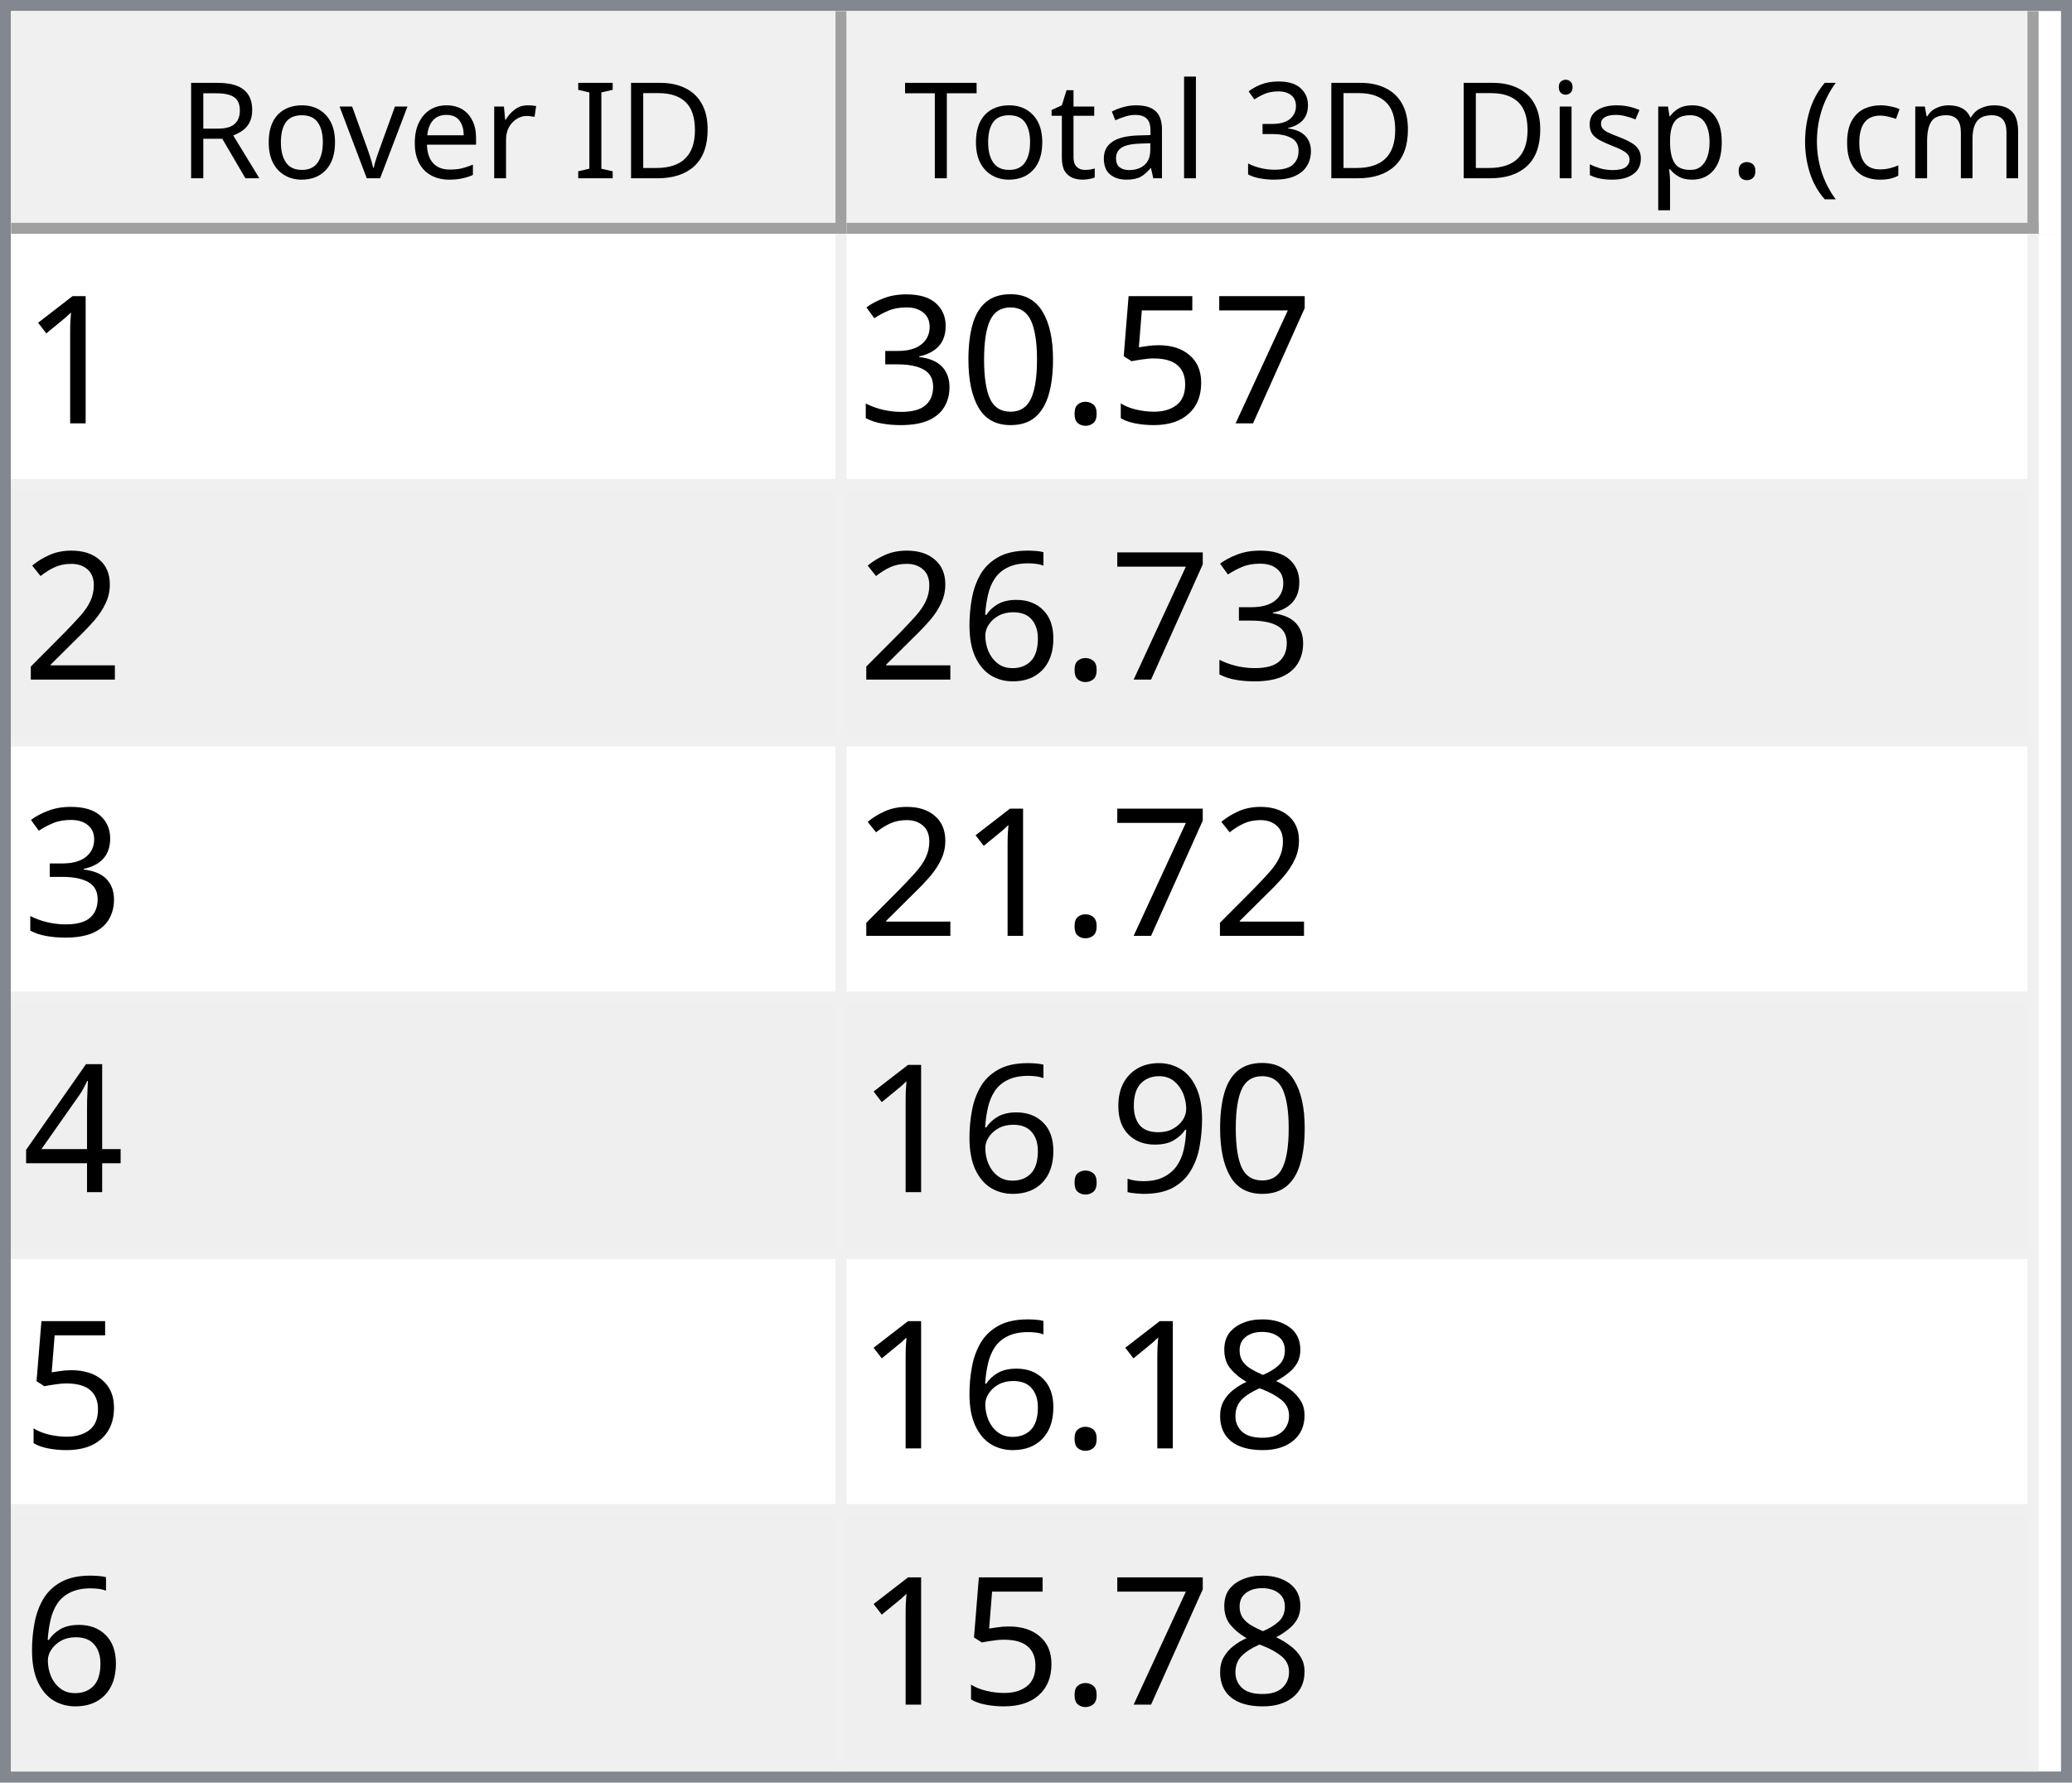
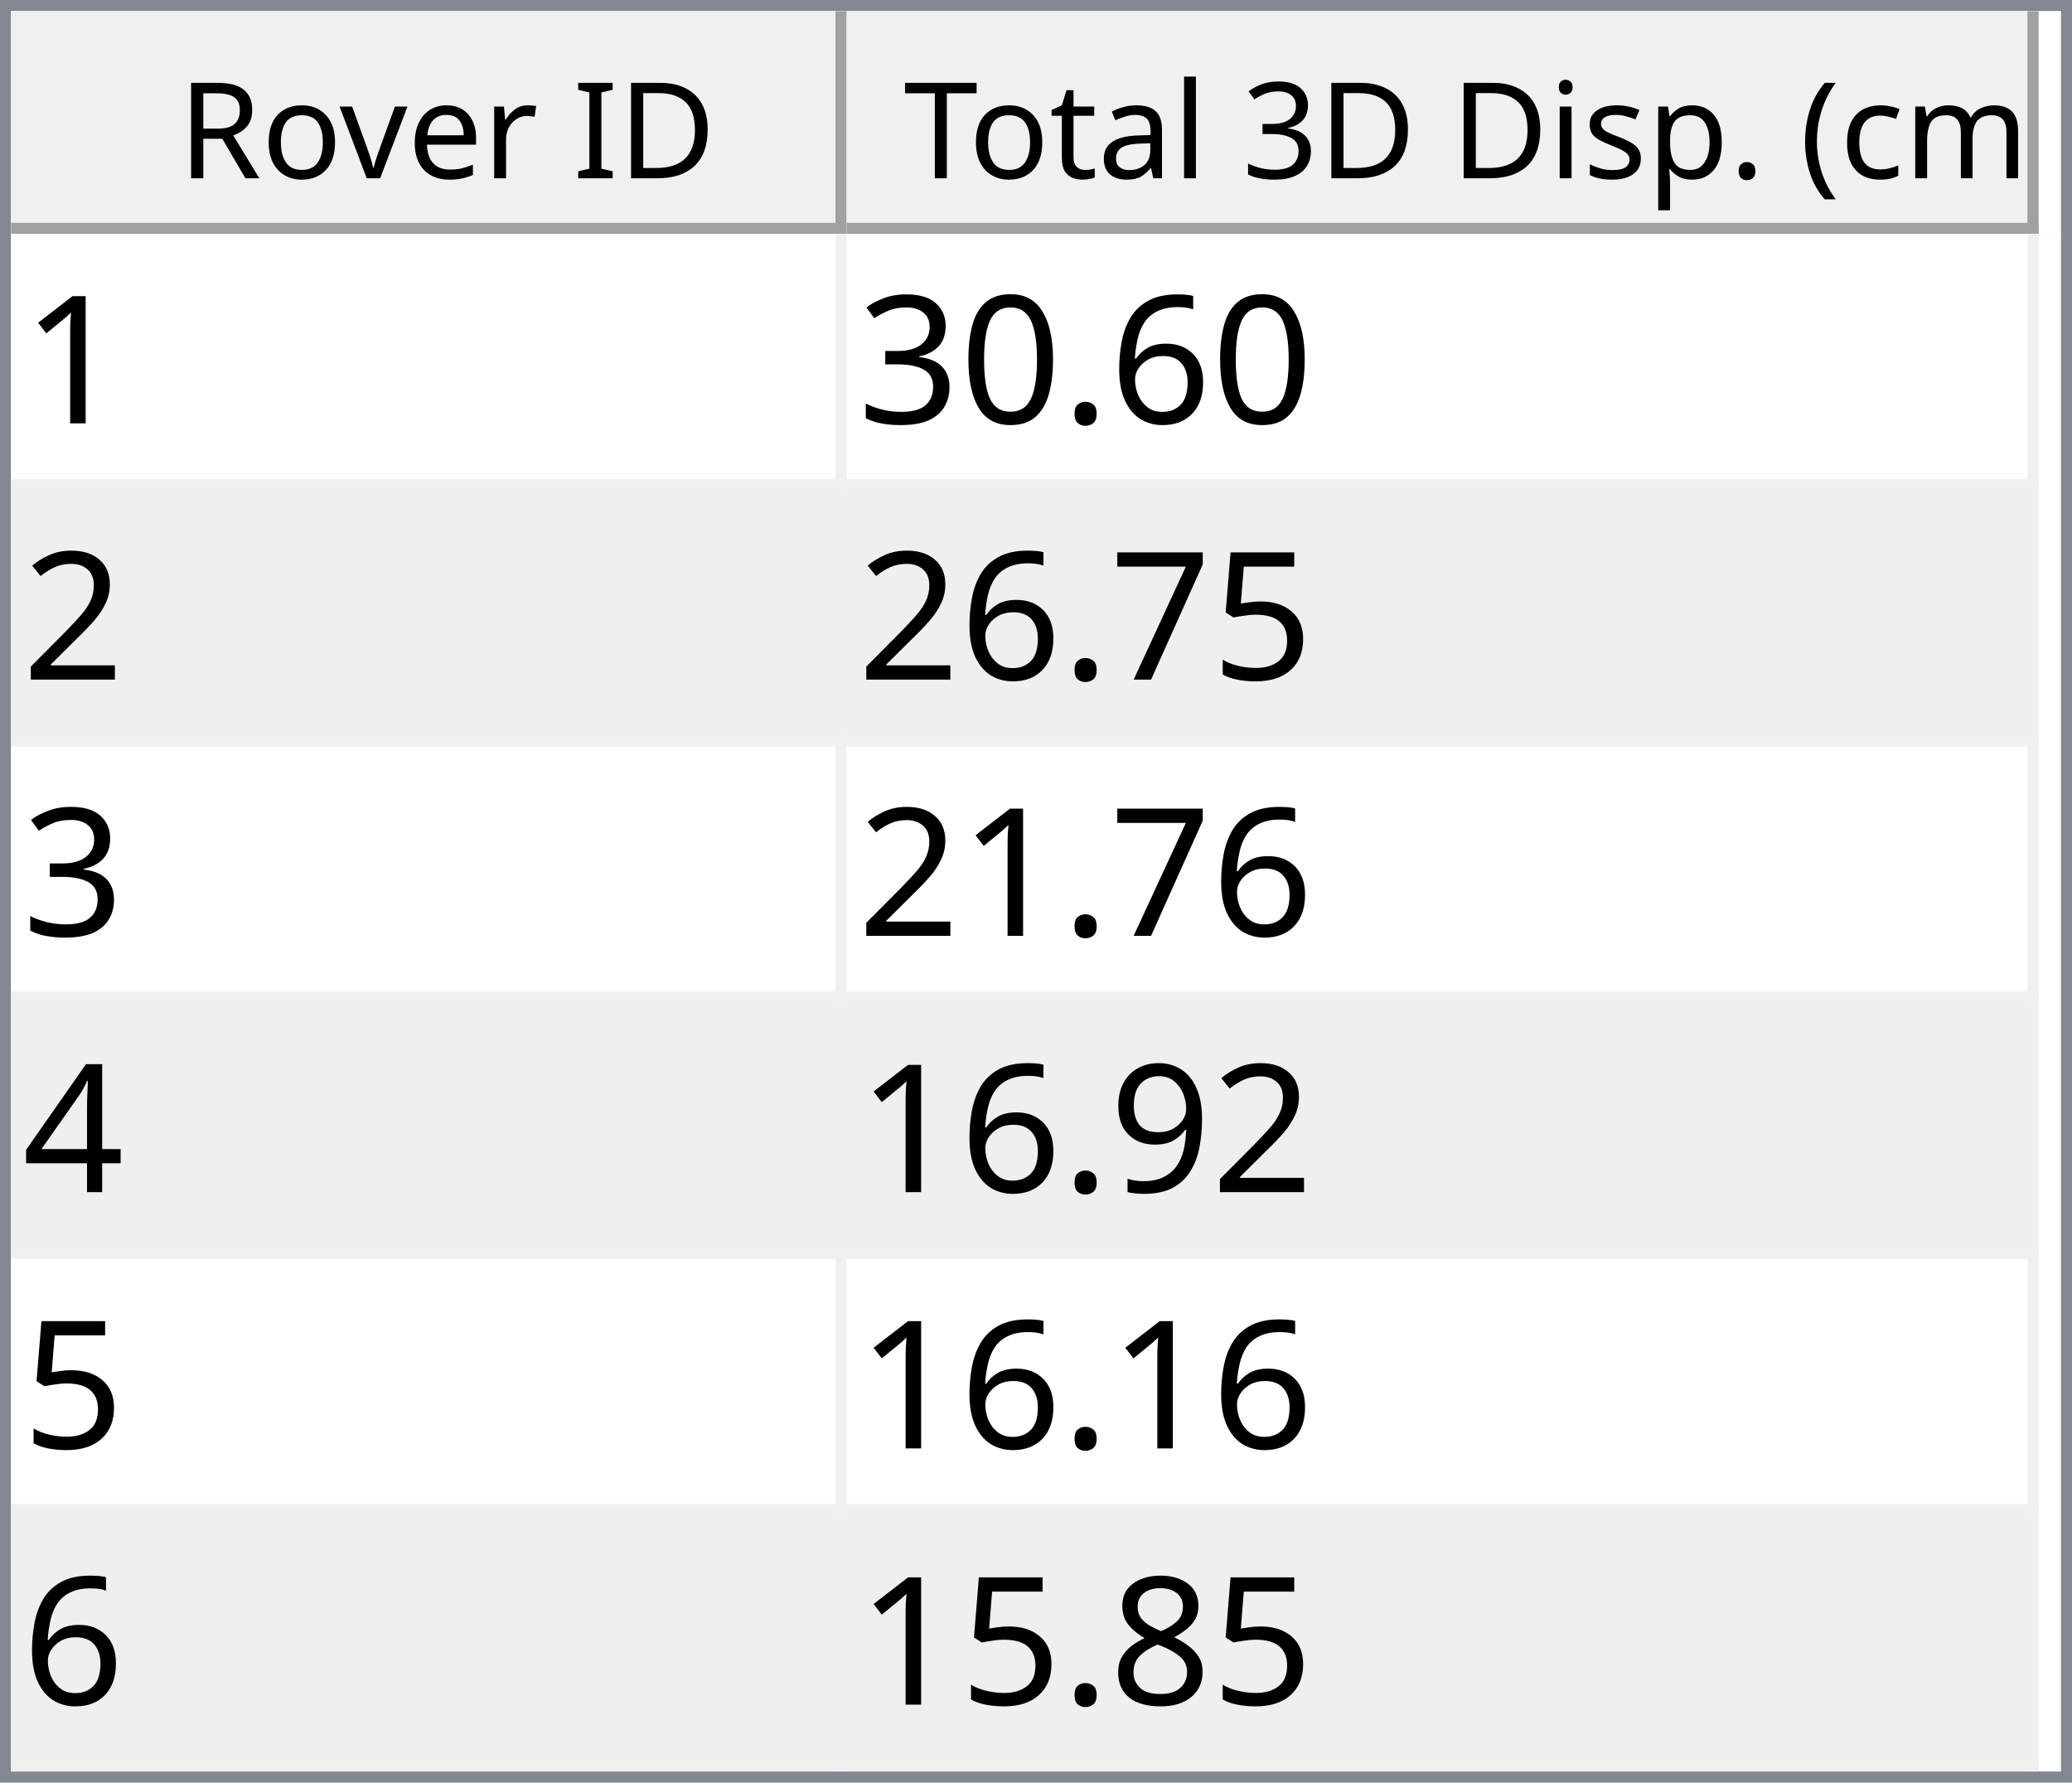
<svg xmlns="http://www.w3.org/2000/svg" style="fill-opacity:1; color-rendering:auto; color-interpolation:auto; text-rendering:auto; stroke:black; stroke-linecap:square; stroke-miterlimit:10; shape-rendering:auto; stroke-opacity:1; fill:black; stroke-dasharray:none; font-weight:normal; stroke-width:1; font-family:'Dialog'; font-style:normal; stroke-linejoin:miter; font-size:12px; stroke-dashoffset:0; image-rendering:auto;" width="186" height="160">
  <defs id="genericDefs" />
  <g>
    <defs id="defs1">
      <clipPath clipPathUnits="userSpaceOnUse" id="clipPath1">
        <path d="M0 0 L186 0 L186 160 L0 160 L0 0 Z" />
      </clipPath>
      <clipPath clipPathUnits="userSpaceOnUse" id="clipPath2">
        <path d="M0 0 L0 160 L186 160 L186 0 Z" />
      </clipPath>
      <clipPath clipPathUnits="userSpaceOnUse" id="clipPath3">
        <path d="M0 0 L0 20 L184 20 L184 0 Z" />
      </clipPath>
      <clipPath clipPathUnits="userSpaceOnUse" id="clipPath4">
        <path d="M0 0 L0 20 L75 20 L75 0 Z" />
      </clipPath>
      <clipPath clipPathUnits="userSpaceOnUse" id="clipPath5">
        <path d="M1 1 L1 19 L74 19 L74 1 Z" />
      </clipPath>
      <clipPath clipPathUnits="userSpaceOnUse" id="clipPath6">
        <path d="M0 0 L0 18 L73 18 L73 0 Z" />
      </clipPath>
      <clipPath clipPathUnits="userSpaceOnUse" id="clipPath7">
        <path d="M-0.5 -0.5 L-0.5 19.5 L74.5 19.5 L74.5 -0.5 Z" />
      </clipPath>
      <clipPath clipPathUnits="userSpaceOnUse" id="clipPath8">
        <path d="M0 0 L0 20 L107 20 L107 0 Z" />
      </clipPath>
      <clipPath clipPathUnits="userSpaceOnUse" id="clipPath9">
        <path d="M1 1 L1 19 L106 19 L106 1 Z" />
      </clipPath>
      <clipPath clipPathUnits="userSpaceOnUse" id="clipPath10">
        <path d="M0 0 L0 18 L105 18 L105 0 Z" />
      </clipPath>
      <clipPath clipPathUnits="userSpaceOnUse" id="clipPath11">
        <path d="M-0.5 -0.5 L-0.5 19.5 L106.5 19.5 L106.5 -0.5 Z" />
      </clipPath>
      <clipPath clipPathUnits="userSpaceOnUse" id="clipPath12">
        <path d="M0 0 L0 138 L184 138 L184 0 Z" />
      </clipPath>
      <clipPath clipPathUnits="userSpaceOnUse" id="clipPath13">
        <path d="M0 0 L0 138 L182 138 L182 0 Z" />
      </clipPath>
      <clipPath clipPathUnits="userSpaceOnUse" id="clipPath14">
        <path d="M-0.5 -0.5 L-0.5 137.5 L181.5 137.5 L181.5 -0.5 Z" />
      </clipPath>
      <clipPath clipPathUnits="userSpaceOnUse" id="clipPath15">
        <path d="M0 0 L0 22 L74 22 L74 0 Z" />
      </clipPath>
      <clipPath clipPathUnits="userSpaceOnUse" id="clipPath16">
        <path d="M0 0 L0 22 L106 22 L106 0 Z" />
      </clipPath>
      <font horiz-adv-x="64.551" id="font1">
        <font-face ascent="107.91" descent="25.098" units-per-em="100" style="font-style:normal; font-family:Segoe UI; font-weight:normal;" />
        <missing-glyph horiz-adv-x="64.551" d="M8.109 0 L8.109 68.266 L56.453 68.266 L56.453 0 L8.109 0 ZM15.328 7.234 L49.219 7.234 L49.219 61.031 L15.328 61.031 L15.328 7.234 Z" />
        <glyph unicode="D" horiz-adv-x="70.117" d="M9.188 0 L9.188 70.016 L28.516 70.016 Q65.531 70.016 65.531 35.891 Q65.531 19.672 55.25 9.836 Q44.969 0 27.734 0 L9.188 0 ZM17.391 62.594 L17.391 7.422 L27.828 7.422 Q41.609 7.422 49.273 14.797 Q56.938 22.172 56.938 35.688 Q56.938 62.594 28.328 62.594 L17.391 62.594 Z" />
        <glyph unicode="I" horiz-adv-x="26.611" d="M17.391 0 L9.188 0 L9.188 70.016 L17.391 70.016 L17.391 0 Z" />
        <glyph unicode=" " horiz-adv-x="27.393" d="" />
        <glyph unicode="r" horiz-adv-x="34.766" d="M34.188 41.891 Q32.078 43.5 28.125 43.5 Q23 43.5 19.555 38.672 Q16.109 33.844 16.109 25.484 L16.109 0 L8.109 0 L8.109 50 L16.109 50 L16.109 39.703 L16.312 39.703 Q18.016 44.969 21.531 47.922 Q25.047 50.875 29.391 50.875 Q32.516 50.875 34.188 50.203 L34.188 41.891 Z" />
        <glyph unicode="e" horiz-adv-x="52.295" d="M48.297 23 L12.984 23 Q13.188 14.656 17.484 10.109 Q21.781 5.562 29.297 5.562 Q37.75 5.562 44.828 11.141 L44.828 3.609 Q38.234 -1.172 27.391 -1.172 Q16.797 -1.172 10.742 5.641 Q4.688 12.453 4.688 24.812 Q4.688 36.469 11.305 43.82 Q17.922 51.172 27.734 51.172 Q37.547 51.172 42.922 44.828 Q48.297 38.484 48.297 27.203 L48.297 23 ZM40.094 29.781 Q40.047 36.719 36.75 40.578 Q33.453 44.438 27.594 44.438 Q21.922 44.438 17.969 40.383 Q14.016 36.328 13.094 29.781 L40.094 29.781 Z" />
        <glyph unicode="v" horiz-adv-x="47.9" d="M47.406 50 L27.484 0 L19.625 0 L0.688 50 L9.469 50 L22.172 13.672 Q23.578 9.672 23.922 6.688 L24.125 6.688 Q24.609 10.453 25.688 13.484 L38.969 50 L47.406 50 Z" />
        <glyph unicode="o" horiz-adv-x="58.594" d="M29 -1.172 Q17.922 -1.172 11.305 5.836 Q4.688 12.844 4.688 24.422 Q4.688 37.016 11.57 44.094 Q18.453 51.172 30.172 51.172 Q41.359 51.172 47.633 44.289 Q53.906 37.406 53.906 25.203 Q53.906 13.234 47.141 6.031 Q40.375 -1.172 29 -1.172 ZM29.594 44.438 Q21.875 44.438 17.383 39.188 Q12.891 33.938 12.891 24.703 Q12.891 15.828 17.43 10.695 Q21.969 5.562 29.594 5.562 Q37.359 5.562 41.531 10.594 Q45.703 15.625 45.703 24.906 Q45.703 34.281 41.531 39.359 Q37.359 44.438 29.594 44.438 Z" />
        <glyph unicode="R" horiz-adv-x="59.814" d="M59.375 0 L49.609 0 L37.891 19.625 Q36.281 22.359 34.766 24.289 Q33.25 26.219 31.664 27.438 Q30.078 28.656 28.25 29.219 Q26.422 29.781 24.125 29.781 L17.391 29.781 L17.391 0 L9.188 0 L9.188 70.016 L30.078 70.016 Q34.672 70.016 38.555 68.867 Q42.438 67.719 45.289 65.375 Q48.141 63.031 49.758 59.547 Q51.375 56.062 51.375 51.375 Q51.375 47.703 50.273 44.656 Q49.172 41.609 47.148 39.211 Q45.125 36.812 42.266 35.133 Q39.406 33.453 35.844 32.516 L35.844 32.328 Q37.594 31.547 38.891 30.547 Q40.188 29.547 41.359 28.18 Q42.531 26.812 43.68 25.078 Q44.828 23.344 46.234 21.047 L59.375 0 ZM17.391 62.594 L17.391 37.203 L28.516 37.203 Q31.594 37.203 34.203 38.133 Q36.812 39.062 38.719 40.797 Q40.625 42.531 41.703 45.047 Q42.781 47.562 42.781 50.688 Q42.781 56.297 39.141 59.445 Q35.5 62.594 28.609 62.594 L17.391 62.594 Z" />
        <glyph unicode=")" horiz-adv-x="30.176" d="M8.297 -15.922 L1.172 -15.922 Q16.406 2.344 16.406 26.812 Q16.406 51.469 1.078 70.016 L8.297 70.016 Q23.531 52.156 23.531 26.703 Q23.531 1.375 8.297 -15.922 Z" />
        <glyph unicode="m" horiz-adv-x="86.133" d="M79.109 0 L71.094 0 L71.094 28.719 Q71.094 37.016 68.531 40.727 Q65.969 44.438 59.906 44.438 Q54.781 44.438 51.195 39.75 Q47.609 35.062 47.609 28.516 L47.609 0 L39.594 0 L39.594 29.688 Q39.594 44.438 28.219 44.438 Q22.953 44.438 19.531 40.016 Q16.109 35.594 16.109 28.516 L16.109 0 L8.109 0 L8.109 50 L16.109 50 L16.109 42.094 L16.312 42.094 Q21.625 51.172 31.844 51.172 Q36.969 51.172 40.773 48.312 Q44.578 45.453 46 40.828 Q51.562 51.172 62.594 51.172 Q79.109 51.172 79.109 30.812 L79.109 0 Z" />
        <glyph unicode="c" horiz-adv-x="46.191" d="M42.188 2.297 Q36.422 -1.172 28.516 -1.172 Q17.828 -1.172 11.258 5.789 Q4.688 12.75 4.688 23.828 Q4.688 36.188 11.766 43.68 Q18.844 51.172 30.672 51.172 Q37.25 51.172 42.281 48.734 L42.281 40.531 Q36.719 44.438 30.375 44.438 Q22.703 44.438 17.797 38.945 Q12.891 33.453 12.891 24.516 Q12.891 15.719 17.508 10.641 Q22.125 5.562 29.891 5.562 Q36.422 5.562 42.188 9.906 L42.188 2.297 Z" />
        <glyph unicode="(" horiz-adv-x="30.176" d="M29.109 -15.922 L21.969 -15.922 Q6.844 1.375 6.844 26.703 Q6.844 52.156 21.969 70.016 L29.203 70.016 Q13.875 51.469 13.875 26.812 Q13.875 2.344 29.109 -15.922 Z" />
        <glyph unicode="." horiz-adv-x="21.68" d="M10.891 -1.078 Q8.641 -1.078 7.055 0.539 Q5.469 2.156 5.469 4.391 Q5.469 6.641 7.055 8.273 Q8.641 9.906 10.891 9.906 Q13.188 9.906 14.797 8.273 Q16.406 6.641 16.406 4.391 Q16.406 2.156 14.797 0.539 Q13.188 -1.078 10.891 -1.078 Z" />
        <glyph unicode="p" horiz-adv-x="58.789" d="M16.312 7.234 L16.109 7.234 L16.109 -23 L8.109 -23 L8.109 50 L16.109 50 L16.109 41.219 L16.312 41.219 Q22.219 51.172 33.594 51.172 Q43.266 51.172 48.688 44.461 Q54.109 37.75 54.109 26.469 Q54.109 13.922 48 6.375 Q41.891 -1.172 31.297 -1.172 Q21.578 -1.172 16.312 7.234 ZM16.109 27.391 L16.109 20.406 Q16.109 14.203 20.141 9.883 Q24.172 5.562 30.375 5.562 Q37.641 5.562 41.773 11.133 Q45.906 16.703 45.906 26.609 Q45.906 34.969 42.047 39.703 Q38.188 44.438 31.594 44.438 Q24.609 44.438 20.359 39.578 Q16.109 34.719 16.109 27.391 Z" />
        <glyph unicode="s" horiz-adv-x="42.432" d="M5.078 1.812 L5.078 10.406 Q11.625 5.562 19.484 5.562 Q30.031 5.562 30.031 12.594 Q30.031 14.594 29.125 15.992 Q28.219 17.391 26.68 18.461 Q25.141 19.531 23.07 20.383 Q21 21.234 18.609 22.172 Q15.281 23.484 12.766 24.828 Q10.25 26.172 8.57 27.859 Q6.891 29.547 6.031 31.695 Q5.172 33.844 5.172 36.719 Q5.172 40.234 6.789 42.945 Q8.406 45.656 11.086 47.484 Q13.766 49.312 17.211 50.242 Q20.656 51.172 24.312 51.172 Q30.812 51.172 35.938 48.922 L35.938 40.828 Q30.422 44.438 23.25 44.438 Q21 44.438 19.195 43.922 Q17.391 43.406 16.094 42.477 Q14.797 41.547 14.086 40.258 Q13.375 38.969 13.375 37.406 Q13.375 35.453 14.086 34.133 Q14.797 32.812 16.164 31.789 Q17.531 30.766 19.484 29.938 Q21.438 29.109 23.922 28.125 Q27.25 26.859 29.883 25.516 Q32.516 24.172 34.375 22.484 Q36.234 20.797 37.234 18.602 Q38.234 16.406 38.234 13.375 Q38.234 9.672 36.602 6.938 Q34.969 4.203 32.234 2.398 Q29.5 0.594 25.93 -0.289 Q22.359 -1.172 18.453 -1.172 Q10.75 -1.172 5.078 1.812 Z" />
        <glyph unicode="i" horiz-adv-x="24.219" d="M12.203 62.703 Q10.062 62.703 8.547 64.164 Q7.031 65.625 7.031 67.875 Q7.031 70.125 8.547 71.609 Q10.062 73.094 12.203 73.094 Q14.406 73.094 15.945 71.609 Q17.484 70.125 17.484 67.875 Q17.484 65.719 15.945 64.211 Q14.406 62.703 12.203 62.703 ZM16.109 0 L8.109 0 L8.109 50 L16.109 50 L16.109 0 Z" />
        <glyph unicode="3" horiz-adv-x="53.906" d="M46.531 19.828 Q46.531 15.094 44.75 11.211 Q42.969 7.328 39.719 4.57 Q36.469 1.812 31.93 0.297 Q27.391 -1.219 21.922 -1.219 Q11.922 -1.219 6 2.594 L6 11.188 Q13.094 5.609 22.219 5.609 Q25.875 5.609 28.828 6.539 Q31.781 7.469 33.906 9.227 Q36.031 10.984 37.18 13.477 Q38.328 15.969 38.328 19.094 Q38.328 32.812 18.797 32.812 L12.984 32.812 L12.984 39.594 L18.5 39.594 Q35.797 39.594 35.797 52.484 Q35.797 64.406 22.609 64.406 Q15.188 64.406 8.688 59.422 L8.688 67.188 Q15.375 71.188 24.609 71.188 Q29 71.188 32.57 69.969 Q36.141 68.75 38.68 66.555 Q41.219 64.359 42.609 61.281 Q44 58.203 44 54.5 Q44 40.672 30.031 36.719 L30.031 36.531 Q33.594 36.141 36.625 34.797 Q39.656 33.453 41.852 31.305 Q44.047 29.156 45.289 26.25 Q46.531 23.344 46.531 19.828 Z" />
        <glyph unicode="l" horiz-adv-x="24.219" d="M16.109 0 L8.109 0 L8.109 74.031 L16.109 74.031 L16.109 0 Z" />
        <glyph unicode="a" horiz-adv-x="50.879" d="M43.891 0 L35.891 0 L35.891 7.812 L35.688 7.812 Q30.469 -1.172 20.312 -1.172 Q12.844 -1.172 8.617 2.781 Q4.391 6.734 4.391 13.281 Q4.391 27.297 20.906 29.594 L35.891 31.688 Q35.891 44.438 25.594 44.438 Q16.547 44.438 9.281 38.281 L9.281 46.484 Q16.656 51.172 26.266 51.172 Q43.891 51.172 43.891 32.516 L43.891 0 ZM35.891 25.297 L23.828 23.641 Q18.266 22.859 15.43 20.875 Q12.594 18.891 12.594 13.875 Q12.594 10.203 15.211 7.883 Q17.828 5.562 22.172 5.562 Q28.125 5.562 32.008 9.742 Q35.891 13.922 35.891 20.312 L35.891 25.297 Z" />
        <glyph unicode="t" horiz-adv-x="33.887" d="M31.297 0.484 Q28.469 -1.078 23.828 -1.078 Q10.688 -1.078 10.688 13.578 L10.688 43.172 L2.094 43.172 L2.094 50 L10.688 50 L10.688 62.203 L18.703 64.797 L18.703 50 L31.297 50 L31.297 43.172 L18.703 43.172 L18.703 14.984 Q18.703 9.969 20.414 7.82 Q22.125 5.672 26.078 5.672 Q29.109 5.672 31.297 7.328 L31.297 0.484 Z" />
        <glyph unicode="T" horiz-adv-x="52.393" d="M50.594 62.594 L30.375 62.594 L30.375 0 L22.172 0 L22.172 62.594 L2 62.594 L2 70.016 L50.594 70.016 L50.594 62.594 Z" />
      </font>
      <font horiz-adv-x="75.0" id="font2">
        <font-face ascent="100.537" descent="21.973" units-per-em="100" style="font-style:normal; font-family:sans-serif; font-weight:normal;" />
        <missing-glyph horiz-adv-x="75.0" d="M12.5 0 L12.5 62.5 L62.5 62.5 L62.5 0 L12.5 0 ZM14.062 1.562 L60.938 1.562 L60.938 60.938 L14.062 60.938 L14.062 1.562 Z" />
        <glyph unicode="1" horiz-adv-x="55.615" d="M37.25 0 L28.469 0 L28.469 56 Q25.297 52.984 20.141 49.953 Q14.984 46.922 10.891 45.406 L10.891 53.906 Q18.266 57.375 23.781 62.305 Q29.297 67.234 31.594 71.875 L37.25 71.875 L37.25 0 Z" />
-         <glyph unicode="7" horiz-adv-x="55.615" d="M4.734 62.203 L4.734 70.656 L51.078 70.656 L51.078 63.812 Q44.234 56.547 37.523 44.484 Q30.812 32.422 27.156 19.672 Q24.516 10.688 23.781 0 L14.75 0 Q14.891 8.453 18.062 20.414 Q21.234 32.375 27.172 43.484 Q33.109 54.594 39.797 62.203 L4.734 62.203 Z" />
-         <glyph unicode="5" horiz-adv-x="55.615" d="M4.156 18.75 L13.375 19.531 Q14.406 12.797 18.141 9.398 Q21.875 6 27.156 6 Q33.5 6 37.891 10.789 Q42.281 15.578 42.281 23.484 Q42.281 31 38.062 35.352 Q33.844 39.703 27 39.703 Q22.75 39.703 19.336 37.773 Q15.922 35.844 13.969 32.766 L5.719 33.844 L12.641 70.609 L48.25 70.609 L48.25 62.203 L19.672 62.203 L15.828 42.969 Q22.266 47.469 29.344 47.469 Q38.719 47.469 45.164 40.969 Q51.609 34.469 51.609 24.266 Q51.609 14.547 45.953 7.469 Q39.062 -1.219 27.156 -1.219 Q17.391 -1.219 11.211 4.25 Q5.031 9.719 4.156 18.75 Z" />
+         <glyph unicode="6" horiz-adv-x="55.615" d="M49.75 54.047 L41.016 53.375 Q39.844 58.547 37.703 60.891 Q34.125 64.656 28.906 64.656 Q24.703 64.656 21.531 62.312 Q17.391 59.281 14.992 53.469 Q12.594 47.656 12.5 36.922 Q15.672 41.75 20.266 44.094 Q24.859 46.438 29.891 46.438 Q38.672 46.438 44.852 39.969 Q51.031 33.5 51.031 23.25 Q51.031 16.5 48.125 10.719 Q45.219 4.938 40.141 1.859 Q35.062 -1.219 28.609 -1.219 Q17.625 -1.219 10.695 6.859 Q3.766 14.938 3.766 33.5 Q3.766 54.25 11.422 63.672 Q18.109 71.875 29.438 71.875 Q37.891 71.875 43.289 67.141 Q48.688 62.406 49.75 54.047 ZM13.875 23.188 Q13.875 18.656 15.797 14.508 Q17.719 10.359 21.188 8.18 Q24.656 6 28.469 6 Q34.031 6 38.039 10.492 Q42.047 14.984 42.047 22.703 Q42.047 30.125 38.086 34.398 Q34.125 38.672 28.125 38.672 Q22.172 38.672 18.023 34.398 Q13.875 30.125 13.875 23.188 Z" />
        <glyph unicode="." horiz-adv-x="27.783" d="M9.078 0 L9.078 10.016 L19.094 10.016 L19.094 0 L9.078 0 Z" />
        <glyph unicode="0" horiz-adv-x="55.615" d="M4.156 35.297 Q4.156 48 6.766 55.742 Q9.375 63.484 14.523 67.68 Q19.672 71.875 27.484 71.875 Q33.25 71.875 37.594 69.555 Q41.938 67.234 44.773 62.867 Q47.609 58.5 49.219 52.227 Q50.828 45.953 50.828 35.297 Q50.828 22.703 48.242 14.969 Q45.656 7.234 40.508 3.008 Q35.359 -1.219 27.484 -1.219 Q17.141 -1.219 11.234 6.203 Q4.156 15.141 4.156 35.297 ZM13.188 35.297 Q13.188 17.672 17.312 11.836 Q21.438 6 27.484 6 Q33.547 6 37.672 11.859 Q41.797 17.719 41.797 35.297 Q41.797 52.984 37.672 58.789 Q33.547 64.594 27.391 64.594 Q21.344 64.594 17.719 59.469 Q13.188 52.938 13.188 35.297 Z" />
        <glyph unicode="3" horiz-adv-x="55.615" d="M4.203 18.891 L12.984 20.062 Q14.5 12.594 18.141 9.297 Q21.781 6 27 6 Q33.203 6 37.477 10.297 Q41.75 14.594 41.75 20.953 Q41.75 27 37.797 30.93 Q33.844 34.859 27.734 34.859 Q25.25 34.859 21.531 33.891 L22.516 41.609 Q23.391 41.5 23.922 41.5 Q29.547 41.5 34.039 44.43 Q38.531 47.359 38.531 53.469 Q38.531 58.297 35.258 61.477 Q31.984 64.656 26.812 64.656 Q21.688 64.656 18.266 61.43 Q14.844 58.203 13.875 51.766 L5.078 53.328 Q6.688 62.156 12.398 67.016 Q18.109 71.875 26.609 71.875 Q32.469 71.875 37.398 69.359 Q42.328 66.844 44.945 62.5 Q47.562 58.156 47.562 53.266 Q47.562 48.641 45.07 44.828 Q42.578 41.016 37.703 38.766 Q44.047 37.312 47.562 32.695 Q51.078 28.078 51.078 21.141 Q51.078 11.766 44.242 5.25 Q37.406 -1.266 26.953 -1.266 Q17.531 -1.266 11.305 4.352 Q5.078 9.969 4.203 18.891 Z" />
        <glyph unicode="2" horiz-adv-x="55.615" d="M50.344 8.453 L50.344 0 L3.031 0 Q2.938 3.172 4.047 6.109 Q5.859 10.938 9.836 15.625 Q13.812 20.312 21.344 26.469 Q33.016 36.031 37.117 41.625 Q41.219 47.219 41.219 52.203 Q41.219 57.422 37.477 61.008 Q33.734 64.594 27.734 64.594 Q21.391 64.594 17.578 60.789 Q13.766 56.984 13.719 50.25 L4.688 51.172 Q5.609 61.281 11.664 66.578 Q17.719 71.875 27.938 71.875 Q38.234 71.875 44.242 66.164 Q50.25 60.453 50.25 52 Q50.25 47.703 48.492 43.555 Q46.734 39.406 42.656 34.812 Q38.578 30.219 29.109 22.219 Q21.188 15.578 18.945 13.211 Q16.703 10.844 15.234 8.453 L50.344 8.453 Z" />
-         <glyph unicode="6" horiz-adv-x="55.615" d="M49.75 54.047 L41.016 53.375 Q39.844 58.547 37.703 60.891 Q34.125 64.656 28.906 64.656 Q24.703 64.656 21.531 62.312 Q17.391 59.281 14.992 53.469 Q12.594 47.656 12.5 36.922 Q15.672 41.75 20.266 44.094 Q24.859 46.438 29.891 46.438 Q38.672 46.438 44.852 39.969 Q51.031 33.5 51.031 23.25 Q51.031 16.5 48.125 10.719 Q45.219 4.938 40.141 1.859 Q35.062 -1.219 28.609 -1.219 Q17.625 -1.219 10.695 6.859 Q3.766 14.938 3.766 33.5 Q3.766 54.25 11.422 63.672 Q18.109 71.875 29.438 71.875 Q37.891 71.875 43.289 67.141 Q48.688 62.406 49.75 54.047 ZM13.875 23.188 Q13.875 18.656 15.797 14.508 Q17.719 10.359 21.188 8.18 Q24.656 6 28.469 6 Q34.031 6 38.039 10.492 Q42.047 14.984 42.047 22.703 Q42.047 30.125 38.086 34.398 Q34.125 38.672 28.125 38.672 Q22.172 38.672 18.023 34.398 Q13.875 30.125 13.875 23.188 Z" />
+         <glyph unicode="5" horiz-adv-x="55.615" d="M4.156 18.75 L13.375 19.531 Q14.406 12.797 18.141 9.398 Q21.875 6 27.156 6 Q33.5 6 37.891 10.789 Q42.281 15.578 42.281 23.484 Q42.281 31 38.062 35.352 Q33.844 39.703 27 39.703 Q22.75 39.703 19.336 37.773 Q15.922 35.844 13.969 32.766 L5.719 33.844 L12.641 70.609 L48.25 70.609 L48.25 62.203 L19.672 62.203 L15.828 42.969 Q22.266 47.469 29.344 47.469 Q38.719 47.469 45.164 40.969 Q51.609 34.469 51.609 24.266 Q51.609 14.547 45.953 7.469 Q39.062 -1.219 27.156 -1.219 Q17.391 -1.219 11.211 4.25 Q5.031 9.719 4.156 18.75 Z" />
+         <glyph unicode="7" horiz-adv-x="55.615" d="M4.734 62.203 L4.734 70.656 L51.078 70.656 L51.078 63.812 Q44.234 56.547 37.523 44.484 Q30.812 32.422 27.156 19.672 Q24.516 10.688 23.781 0 L14.75 0 Q14.891 8.453 18.062 20.414 Q21.234 32.375 27.172 43.484 Q33.109 54.594 39.797 62.203 L4.734 62.203 Z" />
        <glyph unicode="4" horiz-adv-x="55.615" d="M32.328 0 L32.328 17.141 L1.266 17.141 L1.266 25.203 L33.938 71.578 L41.109 71.578 L41.109 25.203 L50.781 25.203 L50.781 17.141 L41.109 17.141 L41.109 0 L32.328 0 ZM32.328 25.203 L32.328 57.469 L9.906 25.203 L32.328 25.203 Z" />
        <glyph unicode="9" horiz-adv-x="55.615" d="M5.469 16.547 L13.922 17.328 Q14.984 11.375 18.016 8.688 Q21.047 6 25.781 6 Q29.828 6 32.883 7.859 Q35.938 9.719 37.891 12.82 Q39.844 15.922 41.164 21.195 Q42.484 26.469 42.484 31.938 Q42.484 32.516 42.438 33.688 Q39.797 29.5 35.234 26.883 Q30.672 24.266 25.344 24.266 Q16.453 24.266 10.305 30.711 Q4.156 37.156 4.156 47.703 Q4.156 58.594 10.578 65.234 Q17 71.875 26.656 71.875 Q33.641 71.875 39.43 68.117 Q45.219 64.359 48.219 57.398 Q51.219 50.438 51.219 37.25 Q51.219 23.531 48.242 15.406 Q45.266 7.281 39.383 3.031 Q33.5 -1.219 25.594 -1.219 Q17.188 -1.219 11.867 3.445 Q6.547 8.109 5.469 16.547 ZM41.453 48.141 Q41.453 55.719 37.43 60.156 Q33.406 64.594 27.734 64.594 Q21.875 64.594 17.531 59.812 Q13.188 55.031 13.188 47.406 Q13.188 40.578 17.312 36.305 Q21.438 32.031 27.484 32.031 Q33.594 32.031 37.523 36.305 Q41.453 40.578 41.453 48.141 Z" />
        <glyph unicode="8" horiz-adv-x="55.615" d="M17.672 38.812 Q12.203 40.828 9.57 44.539 Q6.938 48.25 6.938 53.422 Q6.938 61.234 12.555 66.555 Q18.172 71.875 27.484 71.875 Q36.859 71.875 42.578 66.43 Q48.297 60.984 48.297 53.172 Q48.297 48.188 45.68 44.508 Q43.062 40.828 37.75 38.812 Q44.344 36.672 47.781 31.883 Q51.219 27.094 51.219 20.453 Q51.219 11.281 44.727 5.031 Q38.234 -1.219 27.641 -1.219 Q17.047 -1.219 10.547 5.055 Q4.047 11.328 4.047 20.703 Q4.047 27.688 7.594 32.398 Q11.141 37.109 17.672 38.812 ZM15.922 53.719 Q15.922 48.641 19.195 45.414 Q22.469 42.188 27.688 42.188 Q32.766 42.188 36.016 45.383 Q39.266 48.578 39.266 53.219 Q39.266 58.062 35.914 61.359 Q32.562 64.656 27.594 64.656 Q22.562 64.656 19.242 61.43 Q15.922 58.203 15.922 53.719 ZM13.094 20.656 Q13.094 16.891 14.875 13.375 Q16.656 9.859 20.172 7.93 Q23.688 6 27.734 6 Q34.031 6 38.133 10.055 Q42.234 14.109 42.234 20.359 Q42.234 26.703 38.016 30.859 Q33.797 35.016 27.438 35.016 Q21.234 35.016 17.164 30.914 Q13.094 26.812 13.094 20.656 Z" />
      </font>
    </defs>
    <g style="fill:white; stroke:white;">
      <rect x="0" y="0" width="186" style="clip-path:url(#clipPath1); stroke:none;" height="160" />
    </g>
    <g style="fill:white; text-rendering:optimizeSpeed; color-rendering:optimizeSpeed; image-rendering:optimizeSpeed; shape-rendering:crispEdges; stroke:white; color-interpolation:sRGB;">
      <rect x="0" width="186" height="160" y="0" style="stroke:none;" />
      <path style="stroke:none;" d="M0 160 L186 160 L186 0 L0 0 Z" />
    </g>
    <g style="fill:rgb(240,240,240); font-family:'Segoe UI'; stroke:rgb(240,240,240);">
      <rect x="0" y="0" width="186" style="clip-path:url(#clipPath2); stroke:none;" height="160" />
    </g>
    <g style="fill:rgb(130,135,144); font-family:'Segoe UI'; stroke:rgb(130,135,144);">
      <path d="M0 0 L186 0 L186 160 L0 160 L0 0 ZM1 1 L185 1 L185 159 L1 159 L1 1 Z" style="fill-rule:evenodd; clip-path:url(#clipPath2); stroke:none;" />
    </g>
    <g style="fill:white; font-family:'Segoe UI'; stroke:white;" transform="translate(1,1)">
      <rect x="0" y="0" width="184" style="clip-path:url(#clipPath3); stroke:none;" height="20" />
    </g>
    <g style="fill:rgb(240,240,240); font-family:'Segoe UI'; stroke:rgb(240,240,240);" transform="translate(1,1)">
      <rect x="0" y="0" width="75" style="clip-path:url(#clipPath4); stroke:none;" height="20" />
    </g>
    <g style="font-family:'Segoe UI';" transform="translate(2,2)">
      <text x="14" xml:space="preserve" y="14" style="clip-path:url(#clipPath6); stroke:none;">Rover ID</text>
    </g>
    <g style="fill:rgb(160,160,160); font-family:'Segoe UI'; stroke:rgb(160,160,160); stroke-linejoin:bevel;" transform="translate(1.5,1.5)">
      <line x1="74" x2="74" y1="0" style="fill:none; clip-path:url(#clipPath7);" y2="19" />
    </g>
    <g style="fill:rgb(160,160,160); font-family:'Segoe UI'; stroke:rgb(160,160,160); stroke-linejoin:bevel;" transform="matrix(1,0,0,1,1,1) translate(0.5,0.5)">
      <line x1="0" x2="74" y1="19" style="fill:none; clip-path:url(#clipPath7);" y2="19" />
    </g>
    <g style="fill:rgb(240,240,240); font-family:'Segoe UI'; stroke:rgb(240,240,240);" transform="translate(76,1)">
      <rect x="0" y="0" width="107" style="clip-path:url(#clipPath8); stroke:none;" height="20" />
    </g>
    <g style="font-family:'Segoe UI';" transform="translate(77,2)">
      <text x="1" xml:space="preserve" y="14" style="clip-path:url(#clipPath10); stroke:none;"> Total 3D Disp. (cm)</text>
    </g>
    <g style="fill:rgb(160,160,160); font-family:'Segoe UI'; stroke:rgb(160,160,160); stroke-linejoin:bevel;" transform="translate(76.5,1.5)">
      <line x1="106" x2="106" y1="0" style="fill:none; clip-path:url(#clipPath11);" y2="19" />
    </g>
    <g style="fill:rgb(160,160,160); font-family:'Segoe UI'; stroke:rgb(160,160,160); stroke-linejoin:bevel;" transform="matrix(1,0,0,1,76,1) translate(0.5,0.5)">
      <line x1="0" x2="106" y1="19" style="fill:none; clip-path:url(#clipPath11);" y2="19" />
    </g>
    <g style="fill:white; font-family:'Segoe UI'; stroke:white;" transform="translate(1,21)">
      <rect x="0" y="0" width="184" style="clip-path:url(#clipPath12); stroke:none;" height="138" />
    </g>
    <g style="fill:rgb(240,240,240); font-size:16px; font-family:sans-serif; stroke:rgb(240,240,240);" transform="translate(1,21)">
      <rect x="0" y="0" width="182" style="clip-path:url(#clipPath13); stroke:none;" height="138" />
      <line transform="translate(0.5,0.5)" x1="0" x2="181" y1="22" style="clip-path:url(#clipPath14); fill:none; stroke-linejoin:bevel;" y2="22" />
    </g>
    <g transform="matrix(1,0,0,1,1,21) translate(0.5,0.5)" style="fill:rgb(240,240,240); font-size:16px; font-family:sans-serif; stroke:rgb(240,240,240); stroke-linejoin:bevel;">
      <line x1="0" x2="181" y1="45" style="fill:none; clip-path:url(#clipPath14);" y2="45" />
    </g>
    <g transform="matrix(1,0,0,1,1,21) translate(0.5,0.5)" style="fill:rgb(240,240,240); font-size:16px; font-family:sans-serif; stroke:rgb(240,240,240); stroke-linejoin:bevel;">
      <line x1="0" x2="181" y1="68" style="fill:none; clip-path:url(#clipPath14);" y2="68" />
    </g>
    <g transform="matrix(1,0,0,1,1,21) translate(0.5,0.5)" style="fill:rgb(240,240,240); font-size:16px; font-family:sans-serif; stroke:rgb(240,240,240); stroke-linejoin:bevel;">
      <line x1="0" x2="181" y1="91" style="fill:none; clip-path:url(#clipPath14);" y2="91" />
    </g>
    <g transform="matrix(1,0,0,1,1,21) translate(0.5,0.5)" style="fill:rgb(240,240,240); font-size:16px; font-family:sans-serif; stroke:rgb(240,240,240); stroke-linejoin:bevel;">
      <line x1="0" x2="181" y1="114" style="fill:none; clip-path:url(#clipPath14);" y2="114" />
    </g>
    <g transform="matrix(1,0,0,1,1,21) translate(0.5,0.5)" style="fill:rgb(240,240,240); font-size:16px; font-family:sans-serif; stroke:rgb(240,240,240); stroke-linejoin:bevel;">
      <line x1="0" x2="181" y1="137" style="fill:none; clip-path:url(#clipPath14);" y2="137" />
    </g>
    <g transform="matrix(1,0,0,1,1,21) translate(0.5,0.5)" style="fill:rgb(240,240,240); font-size:16px; font-family:sans-serif; stroke:rgb(240,240,240); stroke-linejoin:bevel;">
      <line x1="74" x2="74" y1="0" style="fill:none; clip-path:url(#clipPath14);" y2="137" />
    </g>
    <g transform="matrix(1,0,0,1,1,21) translate(0.5,0.5)" style="fill:rgb(240,240,240); font-size:16px; font-family:sans-serif; stroke:rgb(240,240,240); stroke-linejoin:bevel;">
      <line x1="181" x2="181" y1="0" style="fill:none; clip-path:url(#clipPath14);" y2="137" />
    </g>
    <g style="fill:white; font-size:16px; font-family:sans-serif; stroke:white;" transform="matrix(1,0,0,1,1,21)">
      <rect x="0" y="0" width="74" style="clip-path:url(#clipPath15); stroke:none;" height="22" />
      <text x="1" y="17" style="fill:black; clip-path:url(#clipPath15); stroke:none;" xml:space="preserve">1</text>
    </g>
    <g style="fill:white; font-size:16px; font-family:sans-serif; stroke:white;" transform="matrix(1,0,0,1,1,21) translate(75,0)">
      <rect x="0" y="0" width="106" style="clip-path:url(#clipPath16); stroke:none;" height="22" />
-       <text x="1" y="17" style="fill:black; clip-path:url(#clipPath16); stroke:none;" xml:space="preserve">30.57</text>
+       <text x="1" y="17" style="fill:black; clip-path:url(#clipPath16); stroke:none;" xml:space="preserve">30.60</text>
    </g>
    <g style="fill:rgb(239,239,239); font-size:16px; font-family:sans-serif; stroke:rgb(239,239,239);" transform="matrix(1,0,0,1,1,21) translate(0,23)">
      <rect x="0" y="0" width="74" style="clip-path:url(#clipPath15); stroke:none;" height="22" />
      <text x="1" y="17" style="fill:black; clip-path:url(#clipPath15); stroke:none;" xml:space="preserve">2</text>
    </g>
    <g style="fill:rgb(239,239,239); font-size:16px; font-family:sans-serif; stroke:rgb(239,239,239);" transform="matrix(1,0,0,1,1,21) translate(75,23)">
      <rect x="0" y="0" width="106" style="clip-path:url(#clipPath16); stroke:none;" height="22" />
-       <text x="1" y="17" style="fill:black; clip-path:url(#clipPath16); stroke:none;" xml:space="preserve">26.73</text>
+       <text x="1" y="17" style="fill:black; clip-path:url(#clipPath16); stroke:none;" xml:space="preserve">26.75</text>
    </g>
    <g style="fill:white; font-size:16px; font-family:sans-serif; stroke:white;" transform="matrix(1,0,0,1,1,21) translate(0,46)">
      <rect x="0" y="0" width="74" style="clip-path:url(#clipPath15); stroke:none;" height="22" />
      <text x="1" y="17" style="fill:black; clip-path:url(#clipPath15); stroke:none;" xml:space="preserve">3</text>
    </g>
    <g style="fill:white; font-size:16px; font-family:sans-serif; stroke:white;" transform="matrix(1,0,0,1,1,21) translate(75,46)">
      <rect x="0" y="0" width="106" style="clip-path:url(#clipPath16); stroke:none;" height="22" />
-       <text x="1" y="17" style="fill:black; clip-path:url(#clipPath16); stroke:none;" xml:space="preserve">21.72</text>
+       <text x="1" y="17" style="fill:black; clip-path:url(#clipPath16); stroke:none;" xml:space="preserve">21.76</text>
    </g>
    <g style="fill:rgb(239,239,239); font-size:16px; font-family:sans-serif; stroke:rgb(239,239,239);" transform="matrix(1,0,0,1,1,21) translate(0,69)">
      <rect x="0" y="0" width="74" style="clip-path:url(#clipPath15); stroke:none;" height="22" />
      <text x="1" y="17" style="fill:black; clip-path:url(#clipPath15); stroke:none;" xml:space="preserve">4</text>
    </g>
    <g style="fill:rgb(239,239,239); font-size:16px; font-family:sans-serif; stroke:rgb(239,239,239);" transform="matrix(1,0,0,1,1,21) translate(75,69)">
      <rect x="0" y="0" width="106" style="clip-path:url(#clipPath16); stroke:none;" height="22" />
-       <text x="1" y="17" style="fill:black; clip-path:url(#clipPath16); stroke:none;" xml:space="preserve">16.90</text>
+       <text x="1" y="17" style="fill:black; clip-path:url(#clipPath16); stroke:none;" xml:space="preserve">16.92</text>
    </g>
    <g style="fill:white; font-size:16px; font-family:sans-serif; stroke:white;" transform="matrix(1,0,0,1,1,21) translate(0,92)">
      <rect x="0" y="0" width="74" style="clip-path:url(#clipPath15); stroke:none;" height="22" />
      <text x="1" y="17" style="fill:black; clip-path:url(#clipPath15); stroke:none;" xml:space="preserve">5</text>
    </g>
    <g style="fill:white; font-size:16px; font-family:sans-serif; stroke:white;" transform="matrix(1,0,0,1,1,21) translate(75,92)">
      <rect x="0" y="0" width="106" style="clip-path:url(#clipPath16); stroke:none;" height="22" />
-       <text x="1" y="17" style="fill:black; clip-path:url(#clipPath16); stroke:none;" xml:space="preserve">16.18</text>
+       <text x="1" y="17" style="fill:black; clip-path:url(#clipPath16); stroke:none;" xml:space="preserve">16.16</text>
    </g>
    <g style="fill:rgb(239,239,239); font-size:16px; font-family:sans-serif; stroke:rgb(239,239,239);" transform="matrix(1,0,0,1,1,21) translate(0,115)">
      <rect x="0" y="0" width="74" style="clip-path:url(#clipPath15); stroke:none;" height="22" />
      <text x="1" y="17" style="fill:black; clip-path:url(#clipPath15); stroke:none;" xml:space="preserve">6</text>
    </g>
    <g style="fill:rgb(239,239,239); font-size:16px; font-family:sans-serif; stroke:rgb(239,239,239);" transform="matrix(1,0,0,1,1,21) translate(75,115)">
      <rect x="0" y="0" width="106" style="clip-path:url(#clipPath16); stroke:none;" height="22" />
-       <text x="1" y="17" style="fill:black; clip-path:url(#clipPath16); stroke:none;" xml:space="preserve">15.78</text>
+       <text x="1" y="17" style="fill:black; clip-path:url(#clipPath16); stroke:none;" xml:space="preserve">15.85</text>
    </g>
  </g>
</svg>
